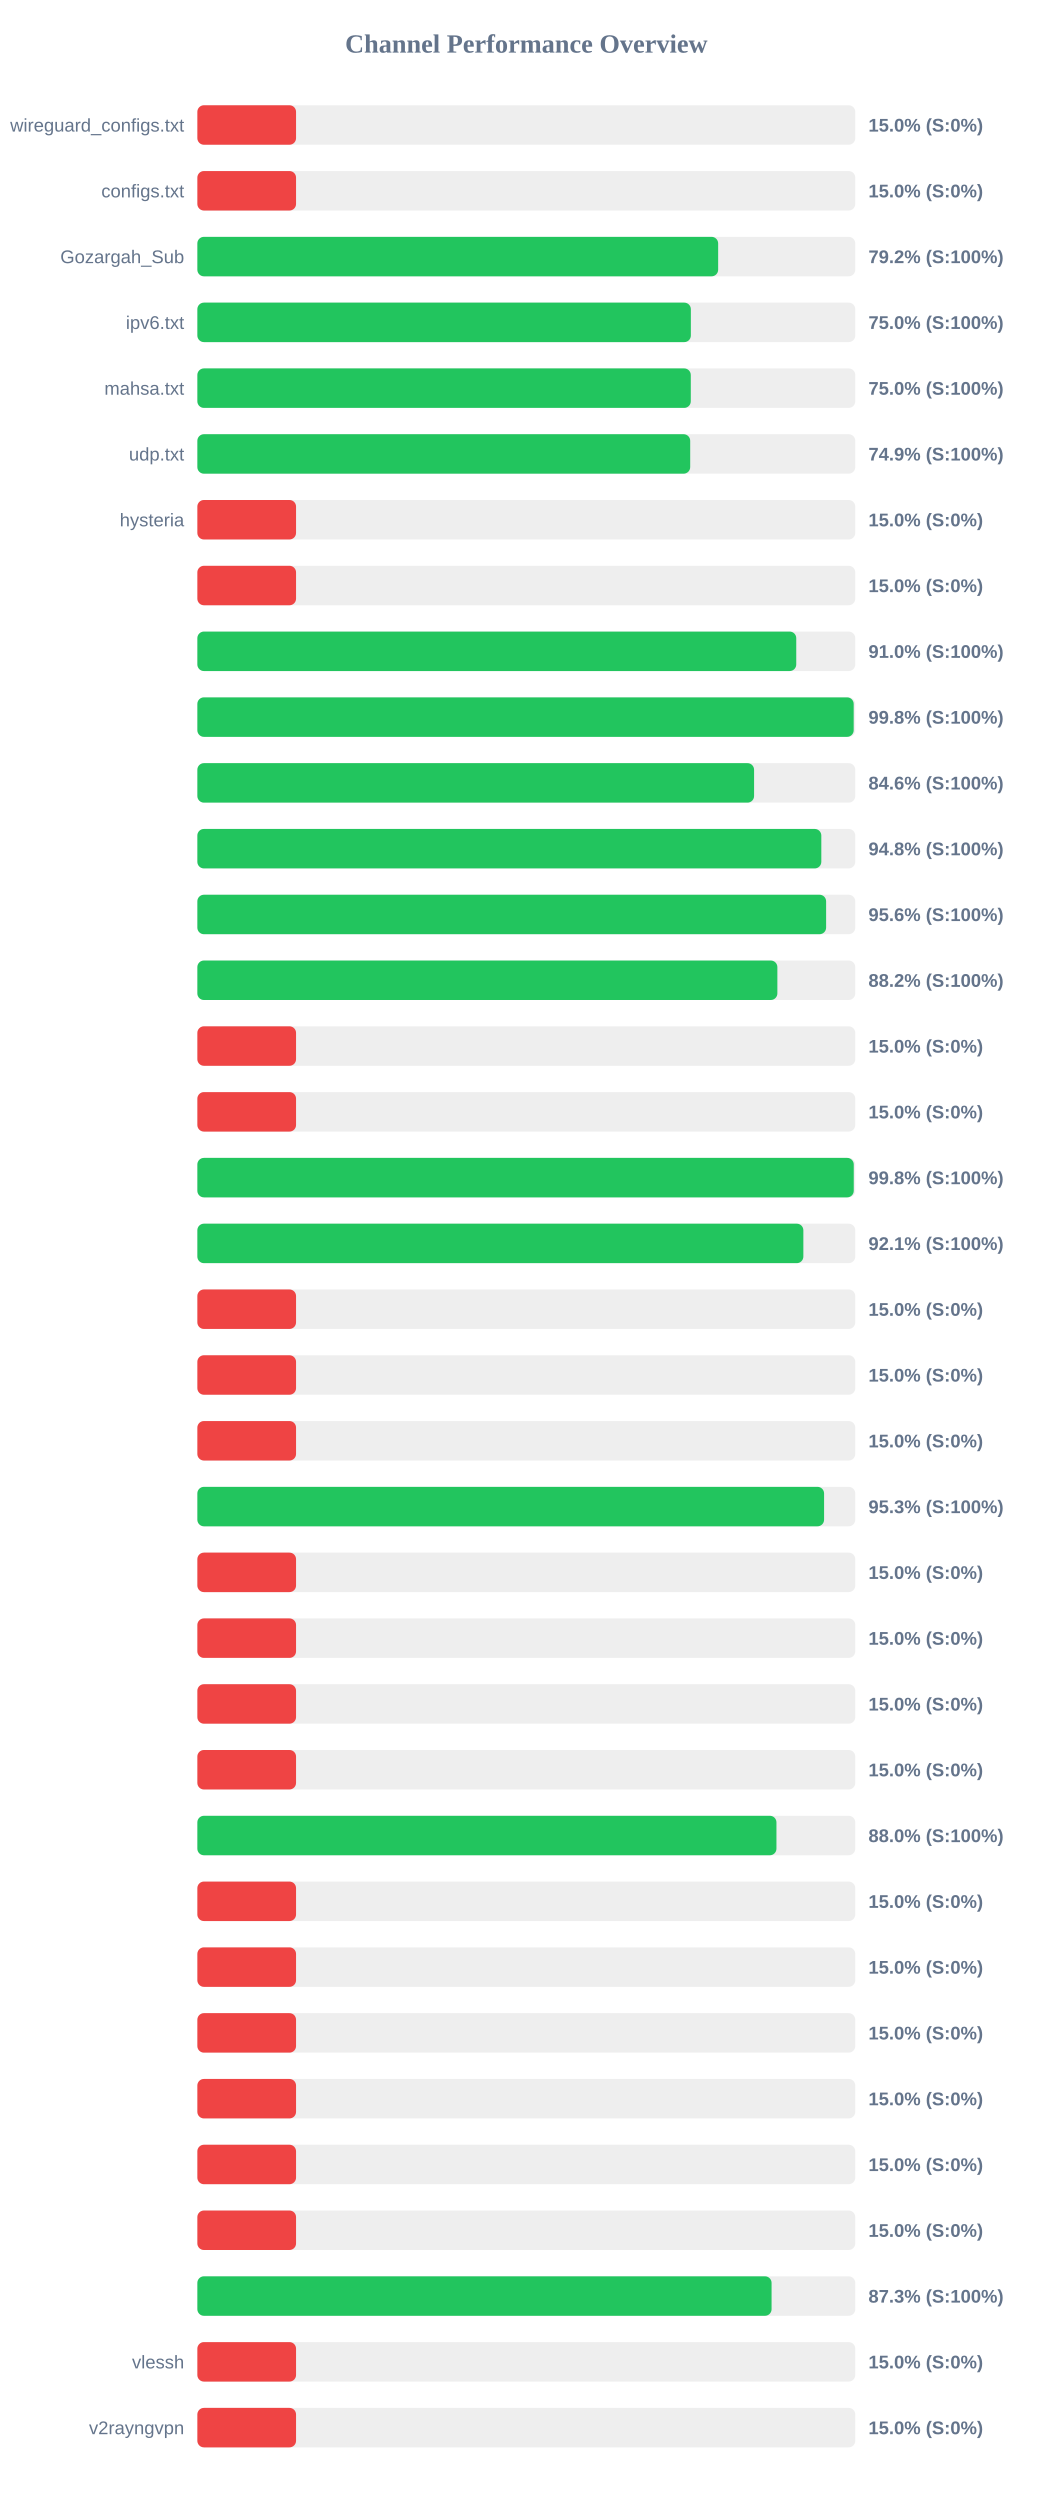
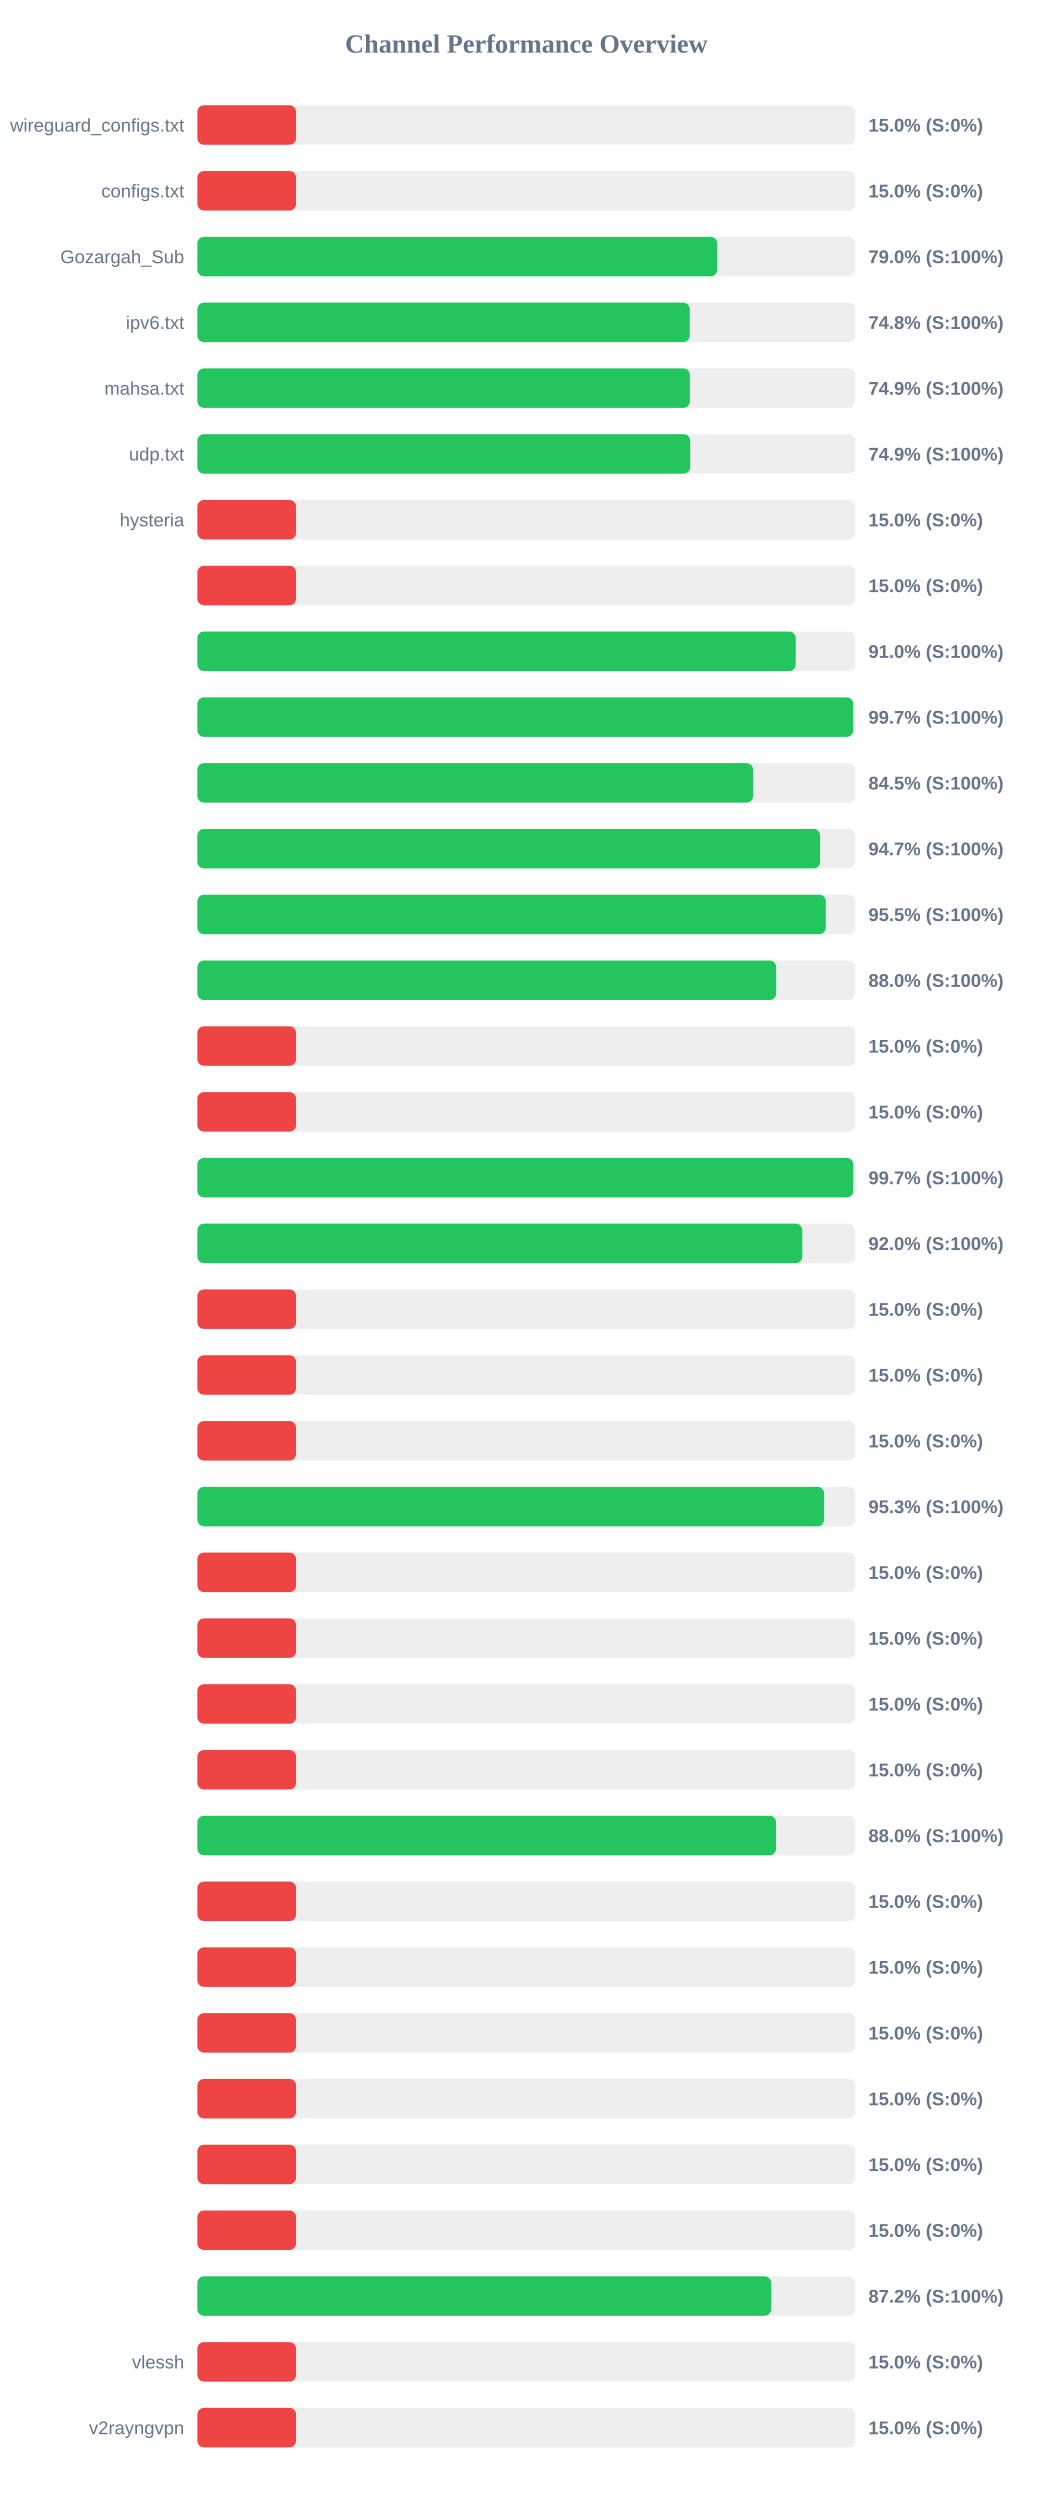
<svg xmlns="http://www.w3.org/2000/svg" width="800" height="1900" version="1.1">
  <style>
        .row { font: 14px Arial; fill: #64748b; }
        .score { font: bold 14px Arial; fill: #64748b; }
    </style>
  <text x="400" y="40" text-anchor="middle" font-size="20px" font-weight="bold" fill="#64748b">Channel Performance Overview</text>
  <rect x="150" y="80" width="500" height="30" fill="#eee" rx="5" />
  <rect x="150" y="80" width="75.0" height="30" fill="#ef4444" rx="5" />
  <text x="140" y="100" text-anchor="end" class="row">wireguard_configs.txt</text>
  <text x="660" y="100" text-anchor="start" class="score">15.0% (S:0%)</text>
  <rect x="150" y="130" width="500" height="30" fill="#eee" rx="5" />
  <rect x="150" y="130" width="75.0" height="30" fill="#ef4444" rx="5" />
  <text x="140" y="150" text-anchor="end" class="row">configs.txt</text>
  <text x="660" y="150" text-anchor="start" class="score">15.0% (S:0%)</text>
  <rect x="150" y="180" width="500" height="30" fill="#eee" rx="5" />
-   <rect x="150" y="180" width="395.8" height="30" fill="#22c55e" rx="5" />
+   <rect x="150" y="180" width="395.1" height="30" fill="#22c55e" rx="5" />
  <text x="140" y="200" text-anchor="end" class="row">Gozargah_Sub</text>
-   <text x="660" y="200" text-anchor="start" class="score">79.2% (S:100%)</text>
+   <text x="660" y="200" text-anchor="start" class="score">79.0% (S:100%)</text>
  <rect x="150" y="230" width="500" height="30" fill="#eee" rx="5" />
-   <rect x="150" y="230" width="375.05" height="30" fill="#22c55e" rx="5" />
+   <rect x="150" y="230" width="374.25" height="30" fill="#22c55e" rx="5" />
  <text x="140" y="250" text-anchor="end" class="row">ipv6.txt</text>
-   <text x="660" y="250" text-anchor="start" class="score">75.0% (S:100%)</text>
+   <text x="660" y="250" text-anchor="start" class="score">74.8% (S:100%)</text>
  <rect x="150" y="280" width="500" height="30" fill="#eee" rx="5" />
-   <rect x="150" y="280" width="375.0" height="30" fill="#22c55e" rx="5" />
+   <rect x="150" y="280" width="374.35" height="30" fill="#22c55e" rx="5" />
  <text x="140" y="300" text-anchor="end" class="row">mahsa.txt</text>
-   <text x="660" y="300" text-anchor="start" class="score">75.0% (S:100%)</text>
+   <text x="660" y="300" text-anchor="start" class="score">74.9% (S:100%)</text>
  <rect x="150" y="330" width="500" height="30" fill="#eee" rx="5" />
  <rect x="150" y="330" width="374.55" height="30" fill="#22c55e" rx="5" />
  <text x="140" y="350" text-anchor="end" class="row">udp.txt</text>
  <text x="660" y="350" text-anchor="start" class="score">74.9% (S:100%)</text>
  <rect x="150" y="380" width="500" height="30" fill="#eee" rx="5" />
  <rect x="150" y="380" width="75.0" height="30" fill="#ef4444" rx="5" />
  <text x="140" y="400" text-anchor="end" class="row">hysteria</text>
  <text x="660" y="400" text-anchor="start" class="score">15.0% (S:0%)</text>
  <rect x="150" y="430" width="500" height="30" fill="#eee" rx="5" />
  <rect x="150" y="430" width="75.0" height="30" fill="#ef4444" rx="5" />
  <text x="140" y="450" text-anchor="end" class="row" />
  <text x="660" y="450" text-anchor="start" class="score">15.0% (S:0%)</text>
  <rect x="150" y="480" width="500" height="30" fill="#eee" rx="5" />
-   <rect x="150" y="480" width="455.15" height="30" fill="#22c55e" rx="5" />
+   <rect x="150" y="480" width="454.75" height="30" fill="#22c55e" rx="5" />
  <text x="140" y="500" text-anchor="end" class="row" />
  <text x="660" y="500" text-anchor="start" class="score">91.0% (S:100%)</text>
  <rect x="150" y="530" width="500" height="30" fill="#eee" rx="5" />
-   <rect x="150" y="530" width="498.8" height="30" fill="#22c55e" rx="5" />
+   <rect x="150" y="530" width="498.45" height="30" fill="#22c55e" rx="5" />
  <text x="140" y="550" text-anchor="end" class="row" />
-   <text x="660" y="550" text-anchor="start" class="score">99.8% (S:100%)</text>
+   <text x="660" y="550" text-anchor="start" class="score">99.7% (S:100%)</text>
  <rect x="150" y="580" width="500" height="30" fill="#eee" rx="5" />
-   <rect x="150" y="580" width="423.1" height="30" fill="#22c55e" rx="5" />
+   <rect x="150" y="580" width="422.35" height="30" fill="#22c55e" rx="5" />
  <text x="140" y="600" text-anchor="end" class="row" />
-   <text x="660" y="600" text-anchor="start" class="score">84.6% (S:100%)</text>
+   <text x="660" y="600" text-anchor="start" class="score">84.5% (S:100%)</text>
  <rect x="150" y="630" width="500" height="30" fill="#eee" rx="5" />
-   <rect x="150" y="630" width="474.2" height="30" fill="#22c55e" rx="5" />
+   <rect x="150" y="630" width="473.3" height="30" fill="#22c55e" rx="5" />
  <text x="140" y="650" text-anchor="end" class="row" />
-   <text x="660" y="650" text-anchor="start" class="score">94.8% (S:100%)</text>
+   <text x="660" y="650" text-anchor="start" class="score">94.7% (S:100%)</text>
  <rect x="150" y="680" width="500" height="30" fill="#eee" rx="5" />
-   <rect x="150" y="680" width="477.85" height="30" fill="#22c55e" rx="5" />
+   <rect x="150" y="680" width="477.6" height="30" fill="#22c55e" rx="5" />
  <text x="140" y="700" text-anchor="end" class="row" />
-   <text x="660" y="700" text-anchor="start" class="score">95.6% (S:100%)</text>
+   <text x="660" y="700" text-anchor="start" class="score">95.5% (S:100%)</text>
  <rect x="150" y="730" width="500" height="30" fill="#eee" rx="5" />
-   <rect x="150" y="730" width="440.8" height="30" fill="#22c55e" rx="5" />
+   <rect x="150" y="730" width="439.9" height="30" fill="#22c55e" rx="5" />
  <text x="140" y="750" text-anchor="end" class="row" />
-   <text x="660" y="750" text-anchor="start" class="score">88.2% (S:100%)</text>
+   <text x="660" y="750" text-anchor="start" class="score">88.0% (S:100%)</text>
  <rect x="150" y="780" width="500" height="30" fill="#eee" rx="5" />
  <rect x="150" y="780" width="75.0" height="30" fill="#ef4444" rx="5" />
  <text x="140" y="800" text-anchor="end" class="row" />
  <text x="660" y="800" text-anchor="start" class="score">15.0% (S:0%)</text>
  <rect x="150" y="830" width="500" height="30" fill="#eee" rx="5" />
  <rect x="150" y="830" width="75.0" height="30" fill="#ef4444" rx="5" />
  <text x="140" y="850" text-anchor="end" class="row" />
  <text x="660" y="850" text-anchor="start" class="score">15.0% (S:0%)</text>
  <rect x="150" y="880" width="500" height="30" fill="#eee" rx="5" />
-   <rect x="150" y="880" width="498.85" height="30" fill="#22c55e" rx="5" />
+   <rect x="150" y="880" width="498.5" height="30" fill="#22c55e" rx="5" />
  <text x="140" y="900" text-anchor="end" class="row" />
-   <text x="660" y="900" text-anchor="start" class="score">99.8% (S:100%)</text>
+   <text x="660" y="900" text-anchor="start" class="score">99.7% (S:100%)</text>
  <rect x="150" y="930" width="500" height="30" fill="#eee" rx="5" />
-   <rect x="150" y="930" width="460.55" height="30" fill="#22c55e" rx="5" />
+   <rect x="150" y="930" width="459.75" height="30" fill="#22c55e" rx="5" />
  <text x="140" y="950" text-anchor="end" class="row" />
-   <text x="660" y="950" text-anchor="start" class="score">92.1% (S:100%)</text>
+   <text x="660" y="950" text-anchor="start" class="score">92.0% (S:100%)</text>
  <rect x="150" y="980" width="500" height="30" fill="#eee" rx="5" />
  <rect x="150" y="980" width="75.0" height="30" fill="#ef4444" rx="5" />
  <text x="140" y="1000" text-anchor="end" class="row" />
  <text x="660" y="1000" text-anchor="start" class="score">15.0% (S:0%)</text>
  <rect x="150" y="1030" width="500" height="30" fill="#eee" rx="5" />
  <rect x="150" y="1030" width="75.0" height="30" fill="#ef4444" rx="5" />
  <text x="140" y="1050" text-anchor="end" class="row" />
  <text x="660" y="1050" text-anchor="start" class="score">15.0% (S:0%)</text>
  <rect x="150" y="1080" width="500" height="30" fill="#eee" rx="5" />
  <rect x="150" y="1080" width="75.0" height="30" fill="#ef4444" rx="5" />
  <text x="140" y="1100" text-anchor="end" class="row" />
  <text x="660" y="1100" text-anchor="start" class="score">15.0% (S:0%)</text>
  <rect x="150" y="1130" width="500" height="30" fill="#eee" rx="5" />
-   <rect x="150" y="1130" width="476.3" height="30" fill="#22c55e" rx="5" />
+   <rect x="150" y="1130" width="476.35" height="30" fill="#22c55e" rx="5" />
  <text x="140" y="1150" text-anchor="end" class="row" />
  <text x="660" y="1150" text-anchor="start" class="score">95.3% (S:100%)</text>
  <rect x="150" y="1180" width="500" height="30" fill="#eee" rx="5" />
  <rect x="150" y="1180" width="75.0" height="30" fill="#ef4444" rx="5" />
  <text x="140" y="1200" text-anchor="end" class="row" />
  <text x="660" y="1200" text-anchor="start" class="score">15.0% (S:0%)</text>
  <rect x="150" y="1230" width="500" height="30" fill="#eee" rx="5" />
  <rect x="150" y="1230" width="75.0" height="30" fill="#ef4444" rx="5" />
  <text x="140" y="1250" text-anchor="end" class="row" />
  <text x="660" y="1250" text-anchor="start" class="score">15.0% (S:0%)</text>
  <rect x="150" y="1280" width="500" height="30" fill="#eee" rx="5" />
  <rect x="150" y="1280" width="75.0" height="30" fill="#ef4444" rx="5" />
  <text x="140" y="1300" text-anchor="end" class="row" />
  <text x="660" y="1300" text-anchor="start" class="score">15.0% (S:0%)</text>
  <rect x="150" y="1330" width="500" height="30" fill="#eee" rx="5" />
  <rect x="150" y="1330" width="75.0" height="30" fill="#ef4444" rx="5" />
  <text x="140" y="1350" text-anchor="end" class="row" />
  <text x="660" y="1350" text-anchor="start" class="score">15.0% (S:0%)</text>
  <rect x="150" y="1380" width="500" height="30" fill="#eee" rx="5" />
-   <rect x="150" y="1380" width="440.1" height="30" fill="#22c55e" rx="5" />
+   <rect x="150" y="1380" width="439.8" height="30" fill="#22c55e" rx="5" />
  <text x="140" y="1400" text-anchor="end" class="row" />
  <text x="660" y="1400" text-anchor="start" class="score">88.0% (S:100%)</text>
  <rect x="150" y="1430" width="500" height="30" fill="#eee" rx="5" />
  <rect x="150" y="1430" width="75.0" height="30" fill="#ef4444" rx="5" />
  <text x="140" y="1450" text-anchor="end" class="row" />
  <text x="660" y="1450" text-anchor="start" class="score">15.0% (S:0%)</text>
  <rect x="150" y="1480" width="500" height="30" fill="#eee" rx="5" />
  <rect x="150" y="1480" width="75.0" height="30" fill="#ef4444" rx="5" />
  <text x="140" y="1500" text-anchor="end" class="row" />
  <text x="660" y="1500" text-anchor="start" class="score">15.0% (S:0%)</text>
  <rect x="150" y="1530" width="500" height="30" fill="#eee" rx="5" />
  <rect x="150" y="1530" width="75.0" height="30" fill="#ef4444" rx="5" />
  <text x="140" y="1550" text-anchor="end" class="row" />
  <text x="660" y="1550" text-anchor="start" class="score">15.0% (S:0%)</text>
  <rect x="150" y="1580" width="500" height="30" fill="#eee" rx="5" />
  <rect x="150" y="1580" width="75.0" height="30" fill="#ef4444" rx="5" />
  <text x="140" y="1600" text-anchor="end" class="row" />
  <text x="660" y="1600" text-anchor="start" class="score">15.0% (S:0%)</text>
  <rect x="150" y="1630" width="500" height="30" fill="#eee" rx="5" />
  <rect x="150" y="1630" width="75.0" height="30" fill="#ef4444" rx="5" />
  <text x="140" y="1650" text-anchor="end" class="row" />
  <text x="660" y="1650" text-anchor="start" class="score">15.0% (S:0%)</text>
  <rect x="150" y="1680" width="500" height="30" fill="#eee" rx="5" />
  <rect x="150" y="1680" width="75.0" height="30" fill="#ef4444" rx="5" />
  <text x="140" y="1700" text-anchor="end" class="row" />
  <text x="660" y="1700" text-anchor="start" class="score">15.0% (S:0%)</text>
  <rect x="150" y="1730" width="500" height="30" fill="#eee" rx="5" />
-   <rect x="150" y="1730" width="436.4" height="30" fill="#22c55e" rx="5" />
+   <rect x="150" y="1730" width="436.05" height="30" fill="#22c55e" rx="5" />
  <text x="140" y="1750" text-anchor="end" class="row" />
-   <text x="660" y="1750" text-anchor="start" class="score">87.3% (S:100%)</text>
+   <text x="660" y="1750" text-anchor="start" class="score">87.2% (S:100%)</text>
  <rect x="150" y="1780" width="500" height="30" fill="#eee" rx="5" />
  <rect x="150" y="1780" width="75.0" height="30" fill="#ef4444" rx="5" />
  <text x="140" y="1800" text-anchor="end" class="row">vlessh</text>
  <text x="660" y="1800" text-anchor="start" class="score">15.0% (S:0%)</text>
  <rect x="150" y="1830" width="500" height="30" fill="#eee" rx="5" />
  <rect x="150" y="1830" width="75.0" height="30" fill="#ef4444" rx="5" />
  <text x="140" y="1850" text-anchor="end" class="row">v2rayngvpn</text>
  <text x="660" y="1850" text-anchor="start" class="score">15.0% (S:0%)</text>
</svg>
